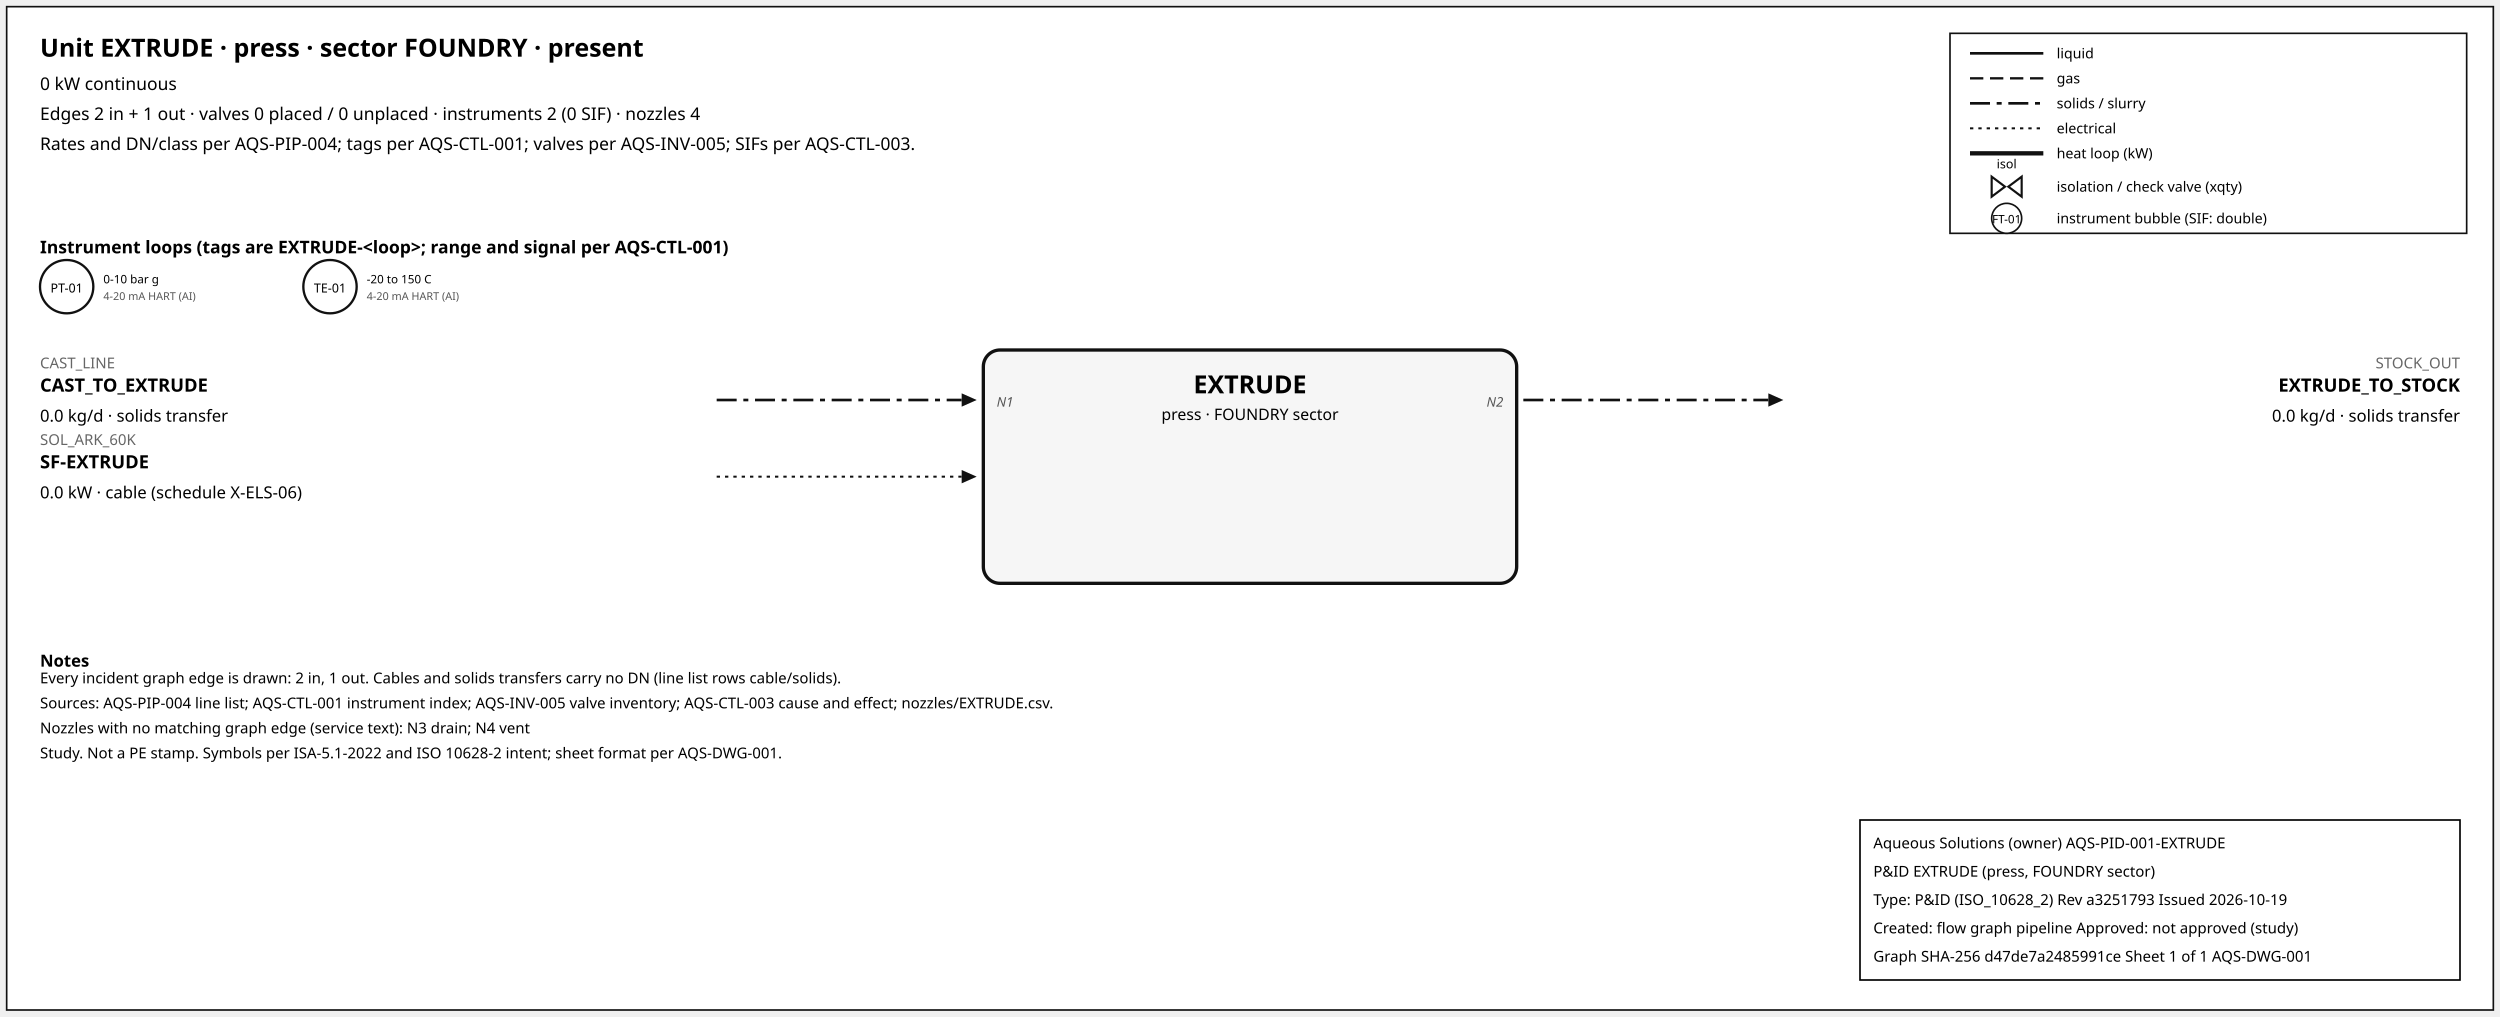
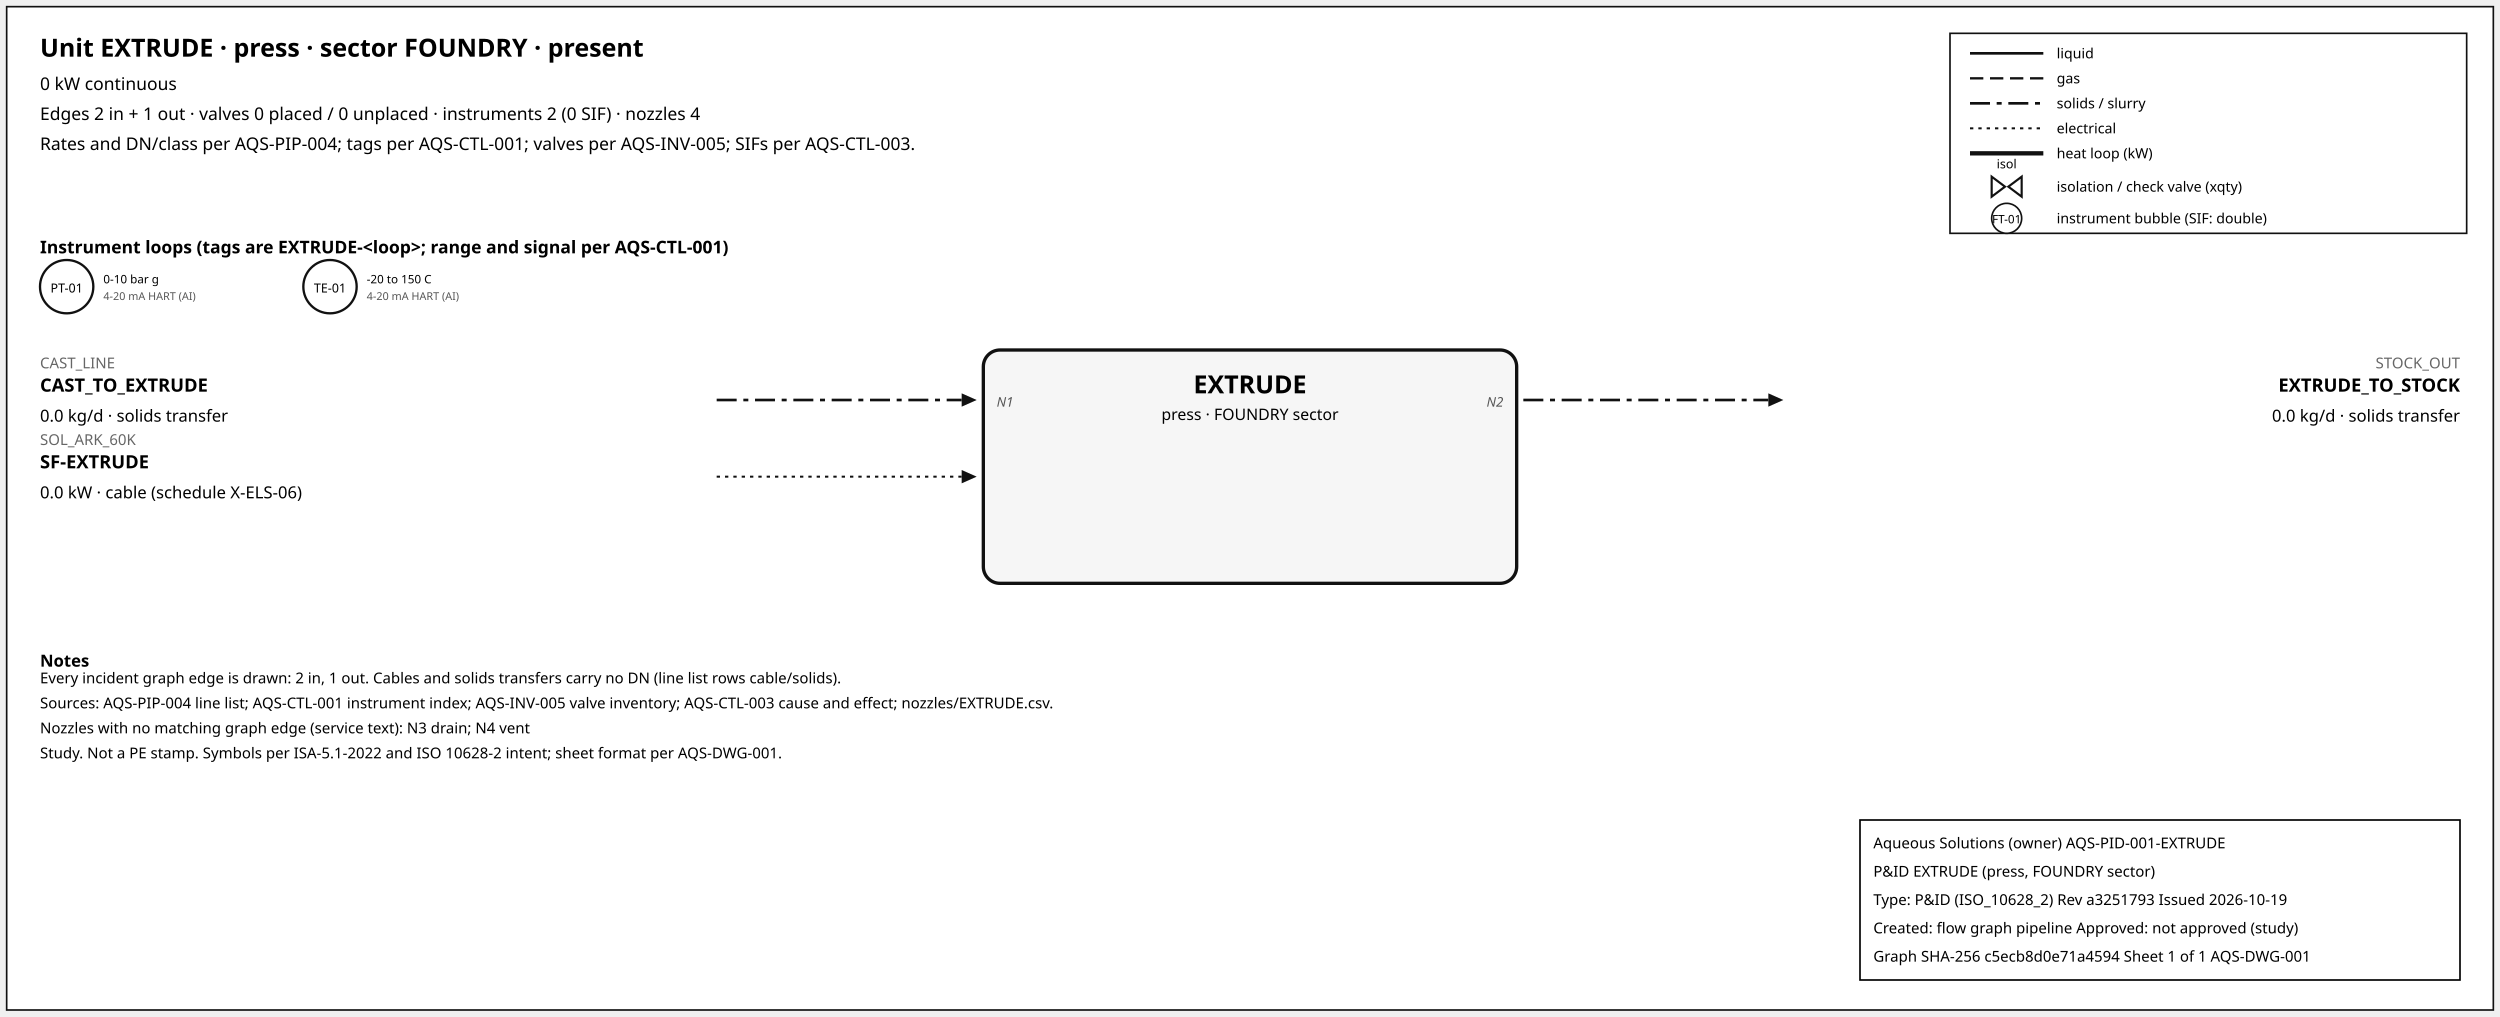
<svg xmlns="http://www.w3.org/2000/svg" width="1500" height="610" font-family="sans-serif">
  <rect x="4" y="4" width="1492" height="602" fill="white" stroke="#111" />
  <text x="24" y="34" font-size="15" font-weight="600">Unit EXTRUDE · press · sector FOUNDRY · present</text>
  <text x="24" y="54" font-size="10.5">0 kW continuous</text>
  <text x="24" y="72" font-size="10.5">Edges 2 in + 1 out · valves 0 placed / 0 unplaced · instruments 2 (0 SIF) · nozzles 4</text>
  <text x="24" y="90" font-size="10.5">Rates and DN/class per AQS-PIP-004; tags per AQS-CTL-001; valves per AQS-INV-005; SIFs per AQS-CTL-003.</text>
  <rect x="1170" y="20" width="310" height="120" fill="white" stroke="#111" />
  <line x1="1182" y1="32" x2="1226" y2="32" stroke="#111" stroke-width="1.6" />
  <text x="1234" y="35" font-size="8.5">liquid</text>
  <line x1="1182" y1="47" x2="1226" y2="47" stroke="#111" stroke-width="1.4" stroke-dasharray="8,4" />
  <text x="1234" y="50" font-size="8.5">gas</text>
  <line x1="1182" y1="62" x2="1226" y2="62" stroke="#111" stroke-width="1.6" stroke-dasharray="12,4,3,4" />
  <text x="1234" y="65" font-size="8.5">solids / slurry</text>
  <line x1="1182" y1="77" x2="1226" y2="77" stroke="#111" stroke-width="1.2" stroke-dasharray="2,3" />
  <text x="1234" y="80" font-size="8.5">electrical</text>
  <line x1="1182" y1="92" x2="1226" y2="92" stroke="#111" stroke-width="2.6" />
  <text x="1234" y="95" font-size="8.5">heat loop (kW)</text>
  <path d="M 1195.0,106 L 1203.0,112 L 1195.0,118 Z M 1213.0,106 L 1205.0,112 L 1213.0,118 Z" fill="white" stroke="#111" stroke-width="1.3" />
  <text x="1204.0" y="101.0" font-size="7.5" text-anchor="middle">isol</text>
  <text x="1234" y="115" font-size="8.5">isolation / check valve (xqty)</text>
  <circle cx="1204" cy="131" r="9" fill="white" stroke="#111" />
  <text x="1204" y="134" font-size="7" text-anchor="middle">FT-01</text>
  <text x="1234" y="134" font-size="8.5">instrument bubble (SIF: double)</text>
  <text x="24" y="152" font-size="10.5" font-weight="600">Instrument loops (tags are EXTRUDE-&lt;loop&gt;; range and signal per AQS-CTL-001)</text>
  <circle cx="40" cy="172" r="16" fill="white" stroke="#111" stroke-width="1.4" />
  <text x="40" y="175.5" font-size="7.5" text-anchor="middle">PT-01</text>
  <text x="62" y="170" font-size="7">0-10 bar g</text>
  <text x="62" y="180" font-size="6.5" fill="#555">4-20 mA HART (AI)</text>
  <circle cx="198" cy="172" r="16" fill="white" stroke="#111" stroke-width="1.4" />
  <text x="198" y="175.5" font-size="7.5" text-anchor="middle">TE-01</text>
  <text x="220" y="170" font-size="7">-20 to 150 C</text>
  <text x="220" y="180" font-size="6.5" fill="#555">4-20 mA HART (AI)</text>
  <rect x="590" y="210" width="320" height="140" rx="10" fill="#f6f6f6" stroke="#111" stroke-width="2" />
  <text x="750.0" y="236" font-size="15" font-weight="700" text-anchor="middle">EXTRUDE</text>
  <text x="750.0" y="252" font-size="9.5" text-anchor="middle">press · FOUNDRY sector</text>
  <line x1="430" y1="240" x2="577" y2="240" stroke="#111" stroke-width="1.6" stroke-dasharray="12,4,3,4" class="edge-in" />
  <polygon points="586,240 577,236 577,244" fill="#111" />
  <text x="24" y="221" font-size="9" fill="#666" text-anchor="start">CAST_LINE</text>
  <text x="24" y="235" font-size="11" font-weight="600" text-anchor="start">CAST_TO_EXTRUDE</text>
  <text x="24" y="253" font-size="10" text-anchor="start">0.0 kg/d · solids transfer</text>
  <text x="598" y="244" font-size="8" font-style="italic" fill="#555" text-anchor="start">N1</text>
  <line x1="430" y1="286" x2="577" y2="286" stroke="#111" stroke-width="1.2" stroke-dasharray="2,3" class="edge-in" />
  <polygon points="586,286 577,282 577,290" fill="#111" />
  <text x="24" y="267" font-size="9" fill="#666" text-anchor="start">SOL_ARK_60K</text>
  <text x="24" y="281" font-size="11" font-weight="600" text-anchor="start">SF-EXTRUDE</text>
  <text x="24" y="299" font-size="10" text-anchor="start">0.0 kW · cable (schedule X-ELS-06)</text>
  <line x1="914" y1="240" x2="1061" y2="240" stroke="#111" stroke-width="1.6" stroke-dasharray="12,4,3,4" class="edge-out" />
  <polygon points="1070,240 1061,236 1061,244" fill="#111" />
  <text x="1476" y="221" font-size="9" fill="#666" text-anchor="end">STOCK_OUT</text>
  <text x="1476" y="235" font-size="11" font-weight="600" text-anchor="end">EXTRUDE_TO_STOCK</text>
  <text x="1476" y="253" font-size="10" text-anchor="end">0.0 kg/d · solids transfer</text>
  <text x="902" y="244" font-size="8" font-style="italic" fill="#555" text-anchor="end">N2</text>
  <text x="24" y="400" font-size="10" font-weight="600">Notes</text>
  <text x="24" y="410" font-size="9">Every incident graph edge is drawn: 2 in, 1 out. Cables and solids transfers carry no DN (line list rows cable/solids).</text>
  <text x="24" y="425" font-size="9">Sources: AQS-PIP-004 line list; AQS-CTL-001 instrument index; AQS-INV-005 valve inventory; AQS-CTL-003 cause and effect; nozzles/EXTRUDE.csv.</text>
  <text x="24" y="440" font-size="9">Nozzles with no matching graph edge (service text): N3 drain; N4 vent</text>
  <text x="24" y="455" font-size="9">Study. Not a PE stamp. Symbols per ISA-5.1-2022 and ISO 10628-2 intent; sheet format per AQS-DWG-001.</text>
  <g id="aqs-title-block">
    <rect x="1116" y="492" width="360" height="96" fill="white" stroke="black" stroke-width="1" />
    <text x="1124" y="509" font-size="9">Aqueous Solutions (owner)   AQS-PID-001-EXTRUDE</text>
    <text x="1124" y="526" font-size="9">P&amp;ID EXTRUDE (press, FOUNDRY sector)</text>
    <text x="1124" y="543" font-size="9">Type: P&amp;ID (ISO_10628_2)   Rev a3251793   Issued 2026-10-19</text>
    <text x="1124" y="560" font-size="9">Created: flow graph pipeline   Approved: not approved (study)</text>
-     <text x="1124" y="577" font-size="9">Graph SHA-256 d47de7a2485991ce   Sheet 1 of 1   AQS-DWG-001</text>
+     <text x="1124" y="577" font-size="9">Graph SHA-256 c5ecb8d0e71a4594   Sheet 1 of 1   AQS-DWG-001</text>
  </g>
</svg>
